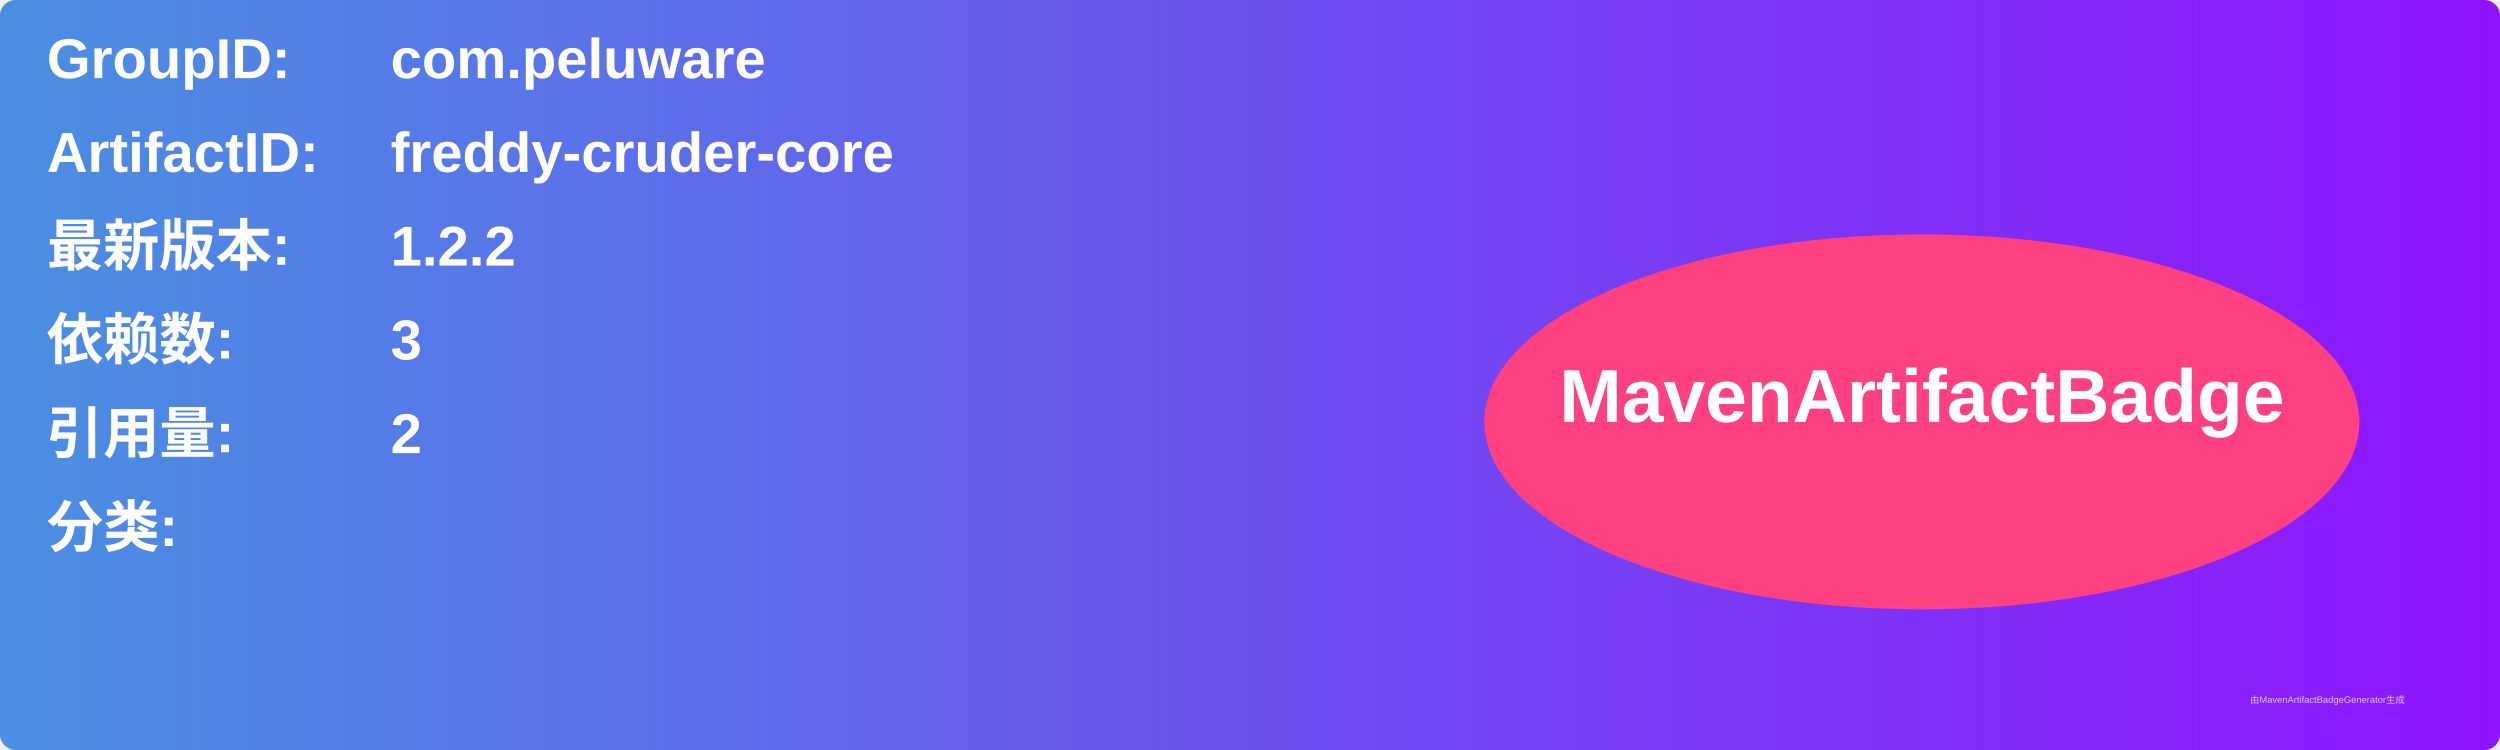
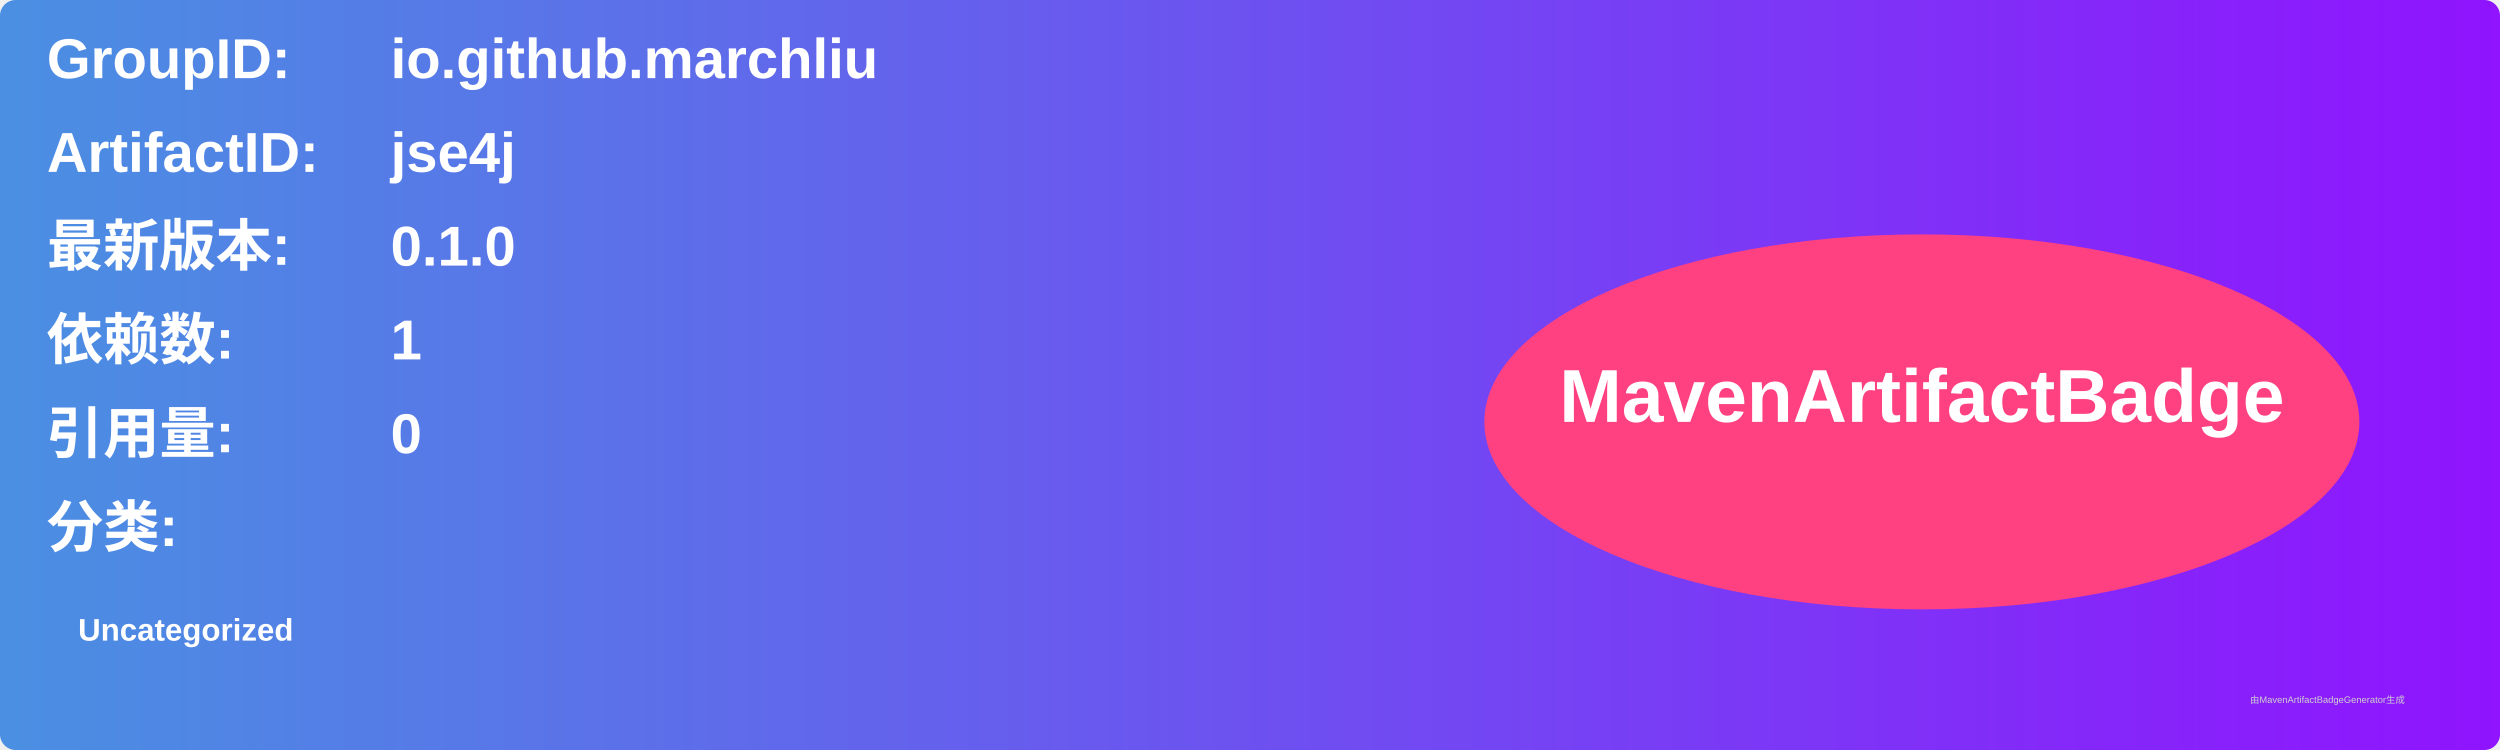
<svg xmlns="http://www.w3.org/2000/svg" width="800" height="240" viewBox="0 0 800 240">
  <linearGradient id="grad" x1="0%" y1="0%" x2="100%" y2="0%">
    <stop offset="0%" stop-color="#4a90e2" />
    <stop offset="100%" stop-color="#9013fe" />
  </linearGradient>
  <rect width="100%" height="100%" rx="5" ry="5" fill="url(#grad)" />
  <g transform="translate(15, 15)">
    <text x="0" y="10" font-family="Arial" font-size="18" fill="white" font-weight="bold" width="260">GroupID:</text>
-     <text x="110" y="10" font-family="Arial" font-size="18" fill="white" font-weight="bold" width="460">com.peluware</text>
+     <text x="110" y="10" font-family="Arial" font-size="18" fill="white" font-weight="bold" width="460">io.github.marchliu</text>
    <text x="0" y="40" font-family="Arial" font-size="18" fill="white" font-weight="bold" width="260">ArtifactID:</text>
-     <text x="110" y="40" font-family="Arial" font-size="18" fill="white" font-weight="bold" width="460">freddy-cruder-core</text>
+     <text x="110" y="40" font-family="Arial" font-size="18" fill="white" font-weight="bold" width="460">jse4j</text>
    <text x="0" y="70" font-family="Arial" font-size="18" fill="white" font-weight="bold">最新版本:</text>
    <text x="110" y="70" font-family="Arial" font-size="18" fill="white" font-weight="bold">
-       <tspan font-weight="bold">1.2.2</tspan>
+       <tspan font-weight="bold">0.1.0</tspan>
    </text>
    <text x="0" y="100" font-family="Arial" font-size="18" fill="white" font-weight="bold">依赖数: </text>
    <text x="110" y="100" font-family="Arial" font-size="18" fill="white">
-       <tspan font-weight="bold">3</tspan>
+       <tspan font-weight="bold">1</tspan>
    </text>
    <text x="0" y="130" font-family="Arial" font-size="18" fill="white" font-weight="bold">引用量: </text>
    <text x="110" y="130" font-family="Arial" font-size="18" fill="white">
-       <tspan font-weight="bold">2</tspan>
+       <tspan font-weight="bold">0</tspan>
    </text>
    <text x="0" y="160" font-family="Arial" font-size="18" fill="white" font-weight="bold">分类:</text>
    <text x="10" y="190" font-family="Arial" font-size="10" fill="white">
-       <tspan font-weight="bold" />
+       <tspan font-weight="bold">Uncategorized</tspan>
    </text>
    <ellipse cx="600" cy="120" rx="140" ry="60" fill="#ff4081" />
    <text x="600" y="120" text-anchor="middle" font-family="Arial" font-size="24" fill="white" font-weight="bold">MavenArtifactBadge</text>
  </g>
  <text x="720" y="225" font-family="Arial" font-size="3" fill="#d0d0d0">由MavenArtifactBadgeGenerator生成</text>
</svg>
